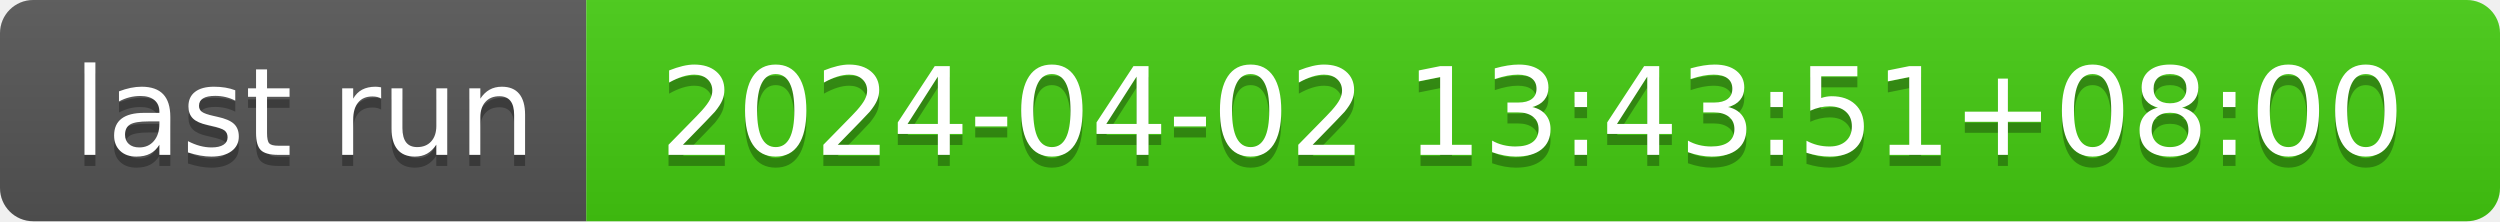
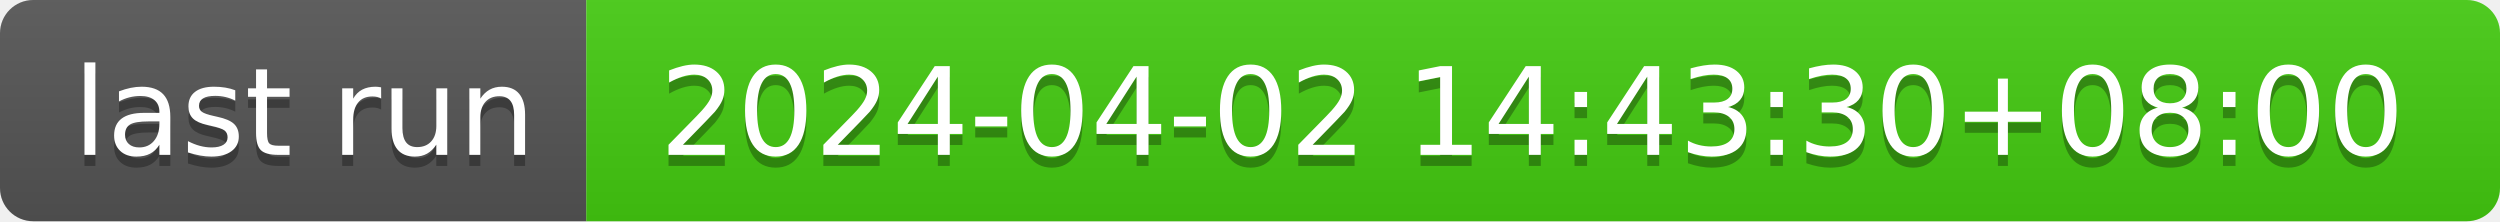
- <svg xmlns="http://www.w3.org/2000/svg" width="226" height="20" role="img" aria-label="last run: 2024-04-02 13:43:51+08:00">
+ <svg xmlns="http://www.w3.org/2000/svg" width="226" height="20" role="img" aria-label="last run: 2024-04-02 14:43:30+08:00">
  <linearGradient id="s" x2="0" y2="100%">
    <stop offset="0" stop-color="#bbb" stop-opacity=".1" />
    <stop offset="1" stop-opacity=".1" />
  </linearGradient>
  <clipPath id="r">
    <rect width="226" height="20" rx="3" fill="#fff" />
  </clipPath>
  <g clip-path="url(#r)">
    <rect width="53" height="20" fill="#555" />
    <rect x="53" width="173" height="20" fill="#4c1" />
    <rect width="226" height="20" fill="url(#s)" />
  </g>
  <g fill="#fff" text-anchor="middle" font-family="Verdana,Geneva,DejaVu Sans,sans-serif" text-rendering="geometricPrecision" font-size="110">
    <text aria-hidden="true" x="275" y="150" fill="#010101" fill-opacity=".3" transform="scale(.1)" textLength="430">last run</text>
    <text x="275" y="140" transform="scale(.1)" fill="#fff" textLength="430">last run</text>
-     <text aria-hidden="true" x="1385" y="150" fill="#010101" fill-opacity=".3" transform="scale(.1)" textLength="1630">2024-04-02 13:43:51+08:00</text>
-     <text x="1385" y="140" transform="scale(.1)" fill="#fff" textLength="1630">2024-04-02 13:43:51+08:00</text>
+     <text aria-hidden="true" x="1385" y="150" fill="#010101" fill-opacity=".3" transform="scale(.1)" textLength="1630">2024-04-02 14:43:30+08:00</text>
+     <text x="1385" y="140" transform="scale(.1)" fill="#fff" textLength="1630">2024-04-02 14:43:30+08:00</text>
  </g>
</svg>
